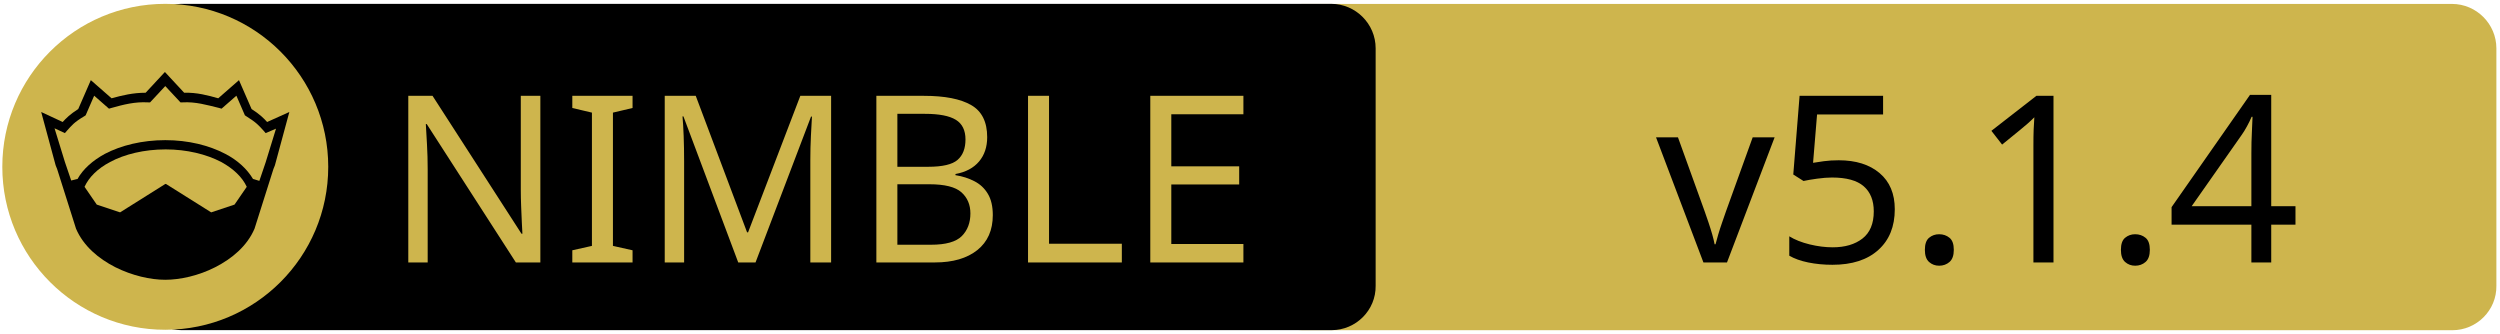
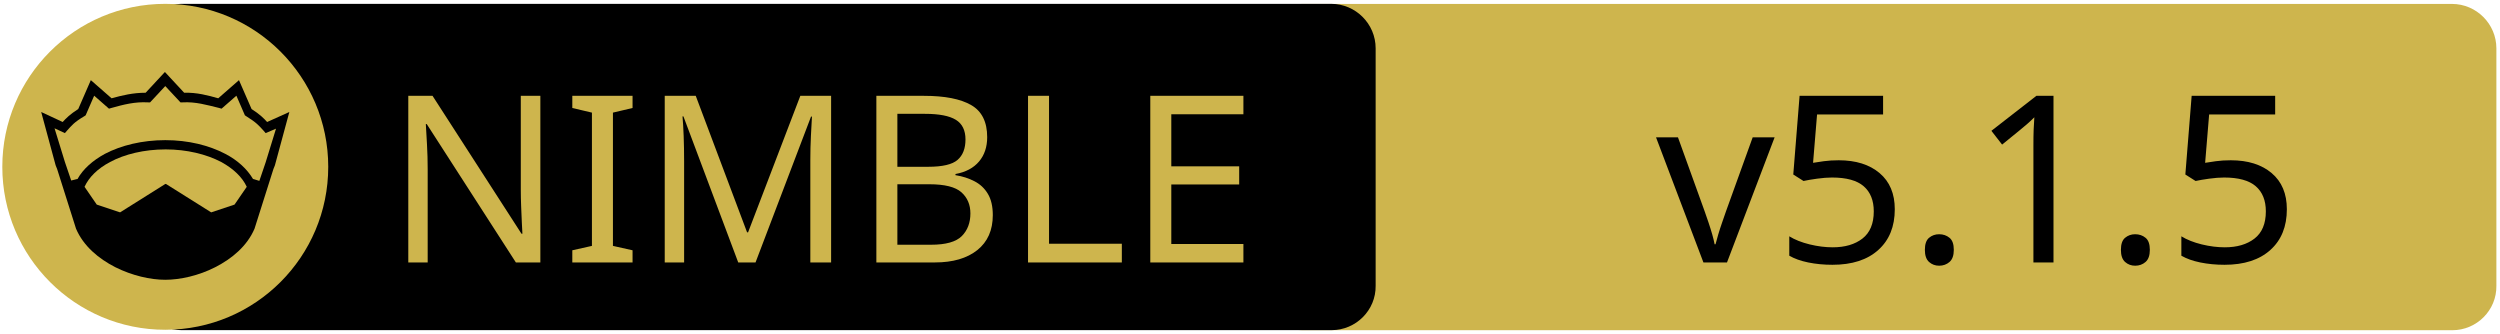
<svg xmlns="http://www.w3.org/2000/svg" xmlns:xlink="http://www.w3.org/1999/xlink" width="675" height="90" xml:space="preserve" version="1.1">
  <a xlink:href="https://github.com/planetis-m/naylib">
    <g>
      <path fill="#CEB54D" id="svg_15" d="m662.123,89.159l-310.5,0c-6.6,0 -12,-5.4 -12,-12l0,-64.1c0,-6.6 5.4,-12 12,-12l310.4,0c6.6,0 12,5.4 12,12l0,64.1c0.1,6.6 -5.3,12 -11.9,12z" />
      <path id="svg_1" d="m359.524,89.139l-310.5,0c-6.6,0 -12,-5.4 -12,-12l0,-64.1c0,-6.6 5.4,-12 12,-12l310.4,0c6.6,0 12,5.4 12,12l0,64.1c0.1,6.6 -5.3,12 -11.9,12z" />
      <rect id="svg_2" fill="none" height="45.9" width="315.3" class="st0" y="24.539" x="60.224" />
      <circle id="svg_4" fill="#CEB54D" r="44" cy="45.039" cx="44.624" class="st1" />
      <g id="XMLID_4_">
        <path id="svg_5" d="m78.124,30.239l-3.9,14.4l-0.4,1l-5.1,16.1c0,0 0,0 0,0c-2,4.7 -6.1,8.1 -10.6,10.4c-4.5,2.3 -9.5,3.4 -13.5,3.4c-4,0 -8.9,-1.1 -13.5,-3.4c-4.5,-2.3 -8.6,-5.7 -10.6,-10.4c0,0 0,0 0,0l-5.1,-16.1l-0.4,-1l-3.9,-14.4l5.8,2.7c0.9,-1 2,-2.1 4.2,-3.5l3.4,-7.8l5.6,4.9c2.9,-0.8 5.8,-1.5 9.2,-1.5l5.2,-5.6l5.2,5.6c3.4,-0.1 6.4,0.7 9.2,1.5l5.6,-4.9l3.4,7.8c2.2,1.4 3.3,2.5 4.2,3.5l6,-2.7z" />
        <g id="XMLID_6_">
          <g id="svg_6">
            <path id="svg_7" fill="#CEB54D" d="m66.624,50.439l-3.3,4.8l-6.3,2.1l-12.1,-7.6c-0.1,-0.1 -0.3,-0.1 -0.4,0l-12.1,7.6l-6.3,-2.1l-3.3,-4.8c1.2,-2.6 3.5,-4.9 6.9,-6.7c3.9,-2.1 9.2,-3.4 15,-3.4c5.7,0 11,1.3 15,3.4c3.3,1.8 5.7,4.1 6.9,6.7z" class="st1" />
          </g>
          <g id="svg_8" />
        </g>
        <g id="XMLID_5_">
          <g id="svg_9">
            <path id="svg_10" fill="#CEB54D" d="m74.524,34.739l-2.8,9.1l-1.7,5l-1.6,-0.5c0,0 -0.1,0 -0.1,0c-1.6,-2.7 -4.2,-5.1 -7.5,-6.8c-4.4,-2.3 -10,-3.7 -16.2,-3.7c-6.2,0 -11.9,1.4 -16.3,3.7c-3.3,1.8 -5.9,4.1 -7.4,6.8c0,0 -0.1,0 -0.1,0l-1.6,0.4l-1.7,-5l-2.8,-9.1l2.8,1.3l0.6,-0.7c1.2,-1.3 1.8,-2.2 4.7,-3.9l0.3,-0.2l2.3,-5.3l4,3.5l0.7,-0.2c3.2,-0.9 6.3,-1.7 9.8,-1.5l0.6,0l4.1,-4.4l4.1,4.4l0.6,0c3.5,-0.2 6.5,0.7 9.8,1.5l0.7,0.2l4,-3.5l2.3,5.3l0.3,0.2c2.9,1.8 3.5,2.6 4.7,3.9l0.6,0.7l2.8,-1.2z" class="st1" />
          </g>
          <g id="svg_11" />
        </g>
      </g>
      <text x="-442" y="-350.021" id="svg_16" font-size="63px" font-family="'PT Sans Caption', 'Tahoma', 'Helvetica Neue Medium', 'PT Sans', sans-serif" fill="#CEB54D" class="st1 st2 st3" transform="matrix(1 0 0 1 546.13 420.879)">NIMBLE</text>
-       <text x="-99.0" y="-350.012" id="svg_17" font-size="63.012px" font-family="'PT Sans Caption', 'Tahoma', 'Helvetica Neue Medium', 'PT Sans', sans-serif" fill="#000000" class="st1 st2 st3" transform="matrix(1 0 0 1 546.13 420.879)">v5.1.4</text>
+       <text x="-99.0" y="-350.012" id="svg_17" font-size="63.012px" font-family="'PT Sans Caption', 'Tahoma', 'Helvetica Neue Medium', 'PT Sans', sans-serif" fill="#000000" class="st1 st2 st3" transform="matrix(1 0 0 1 546.13 420.879)">v5.1.5</text>
    </g>
  </a>
</svg>
